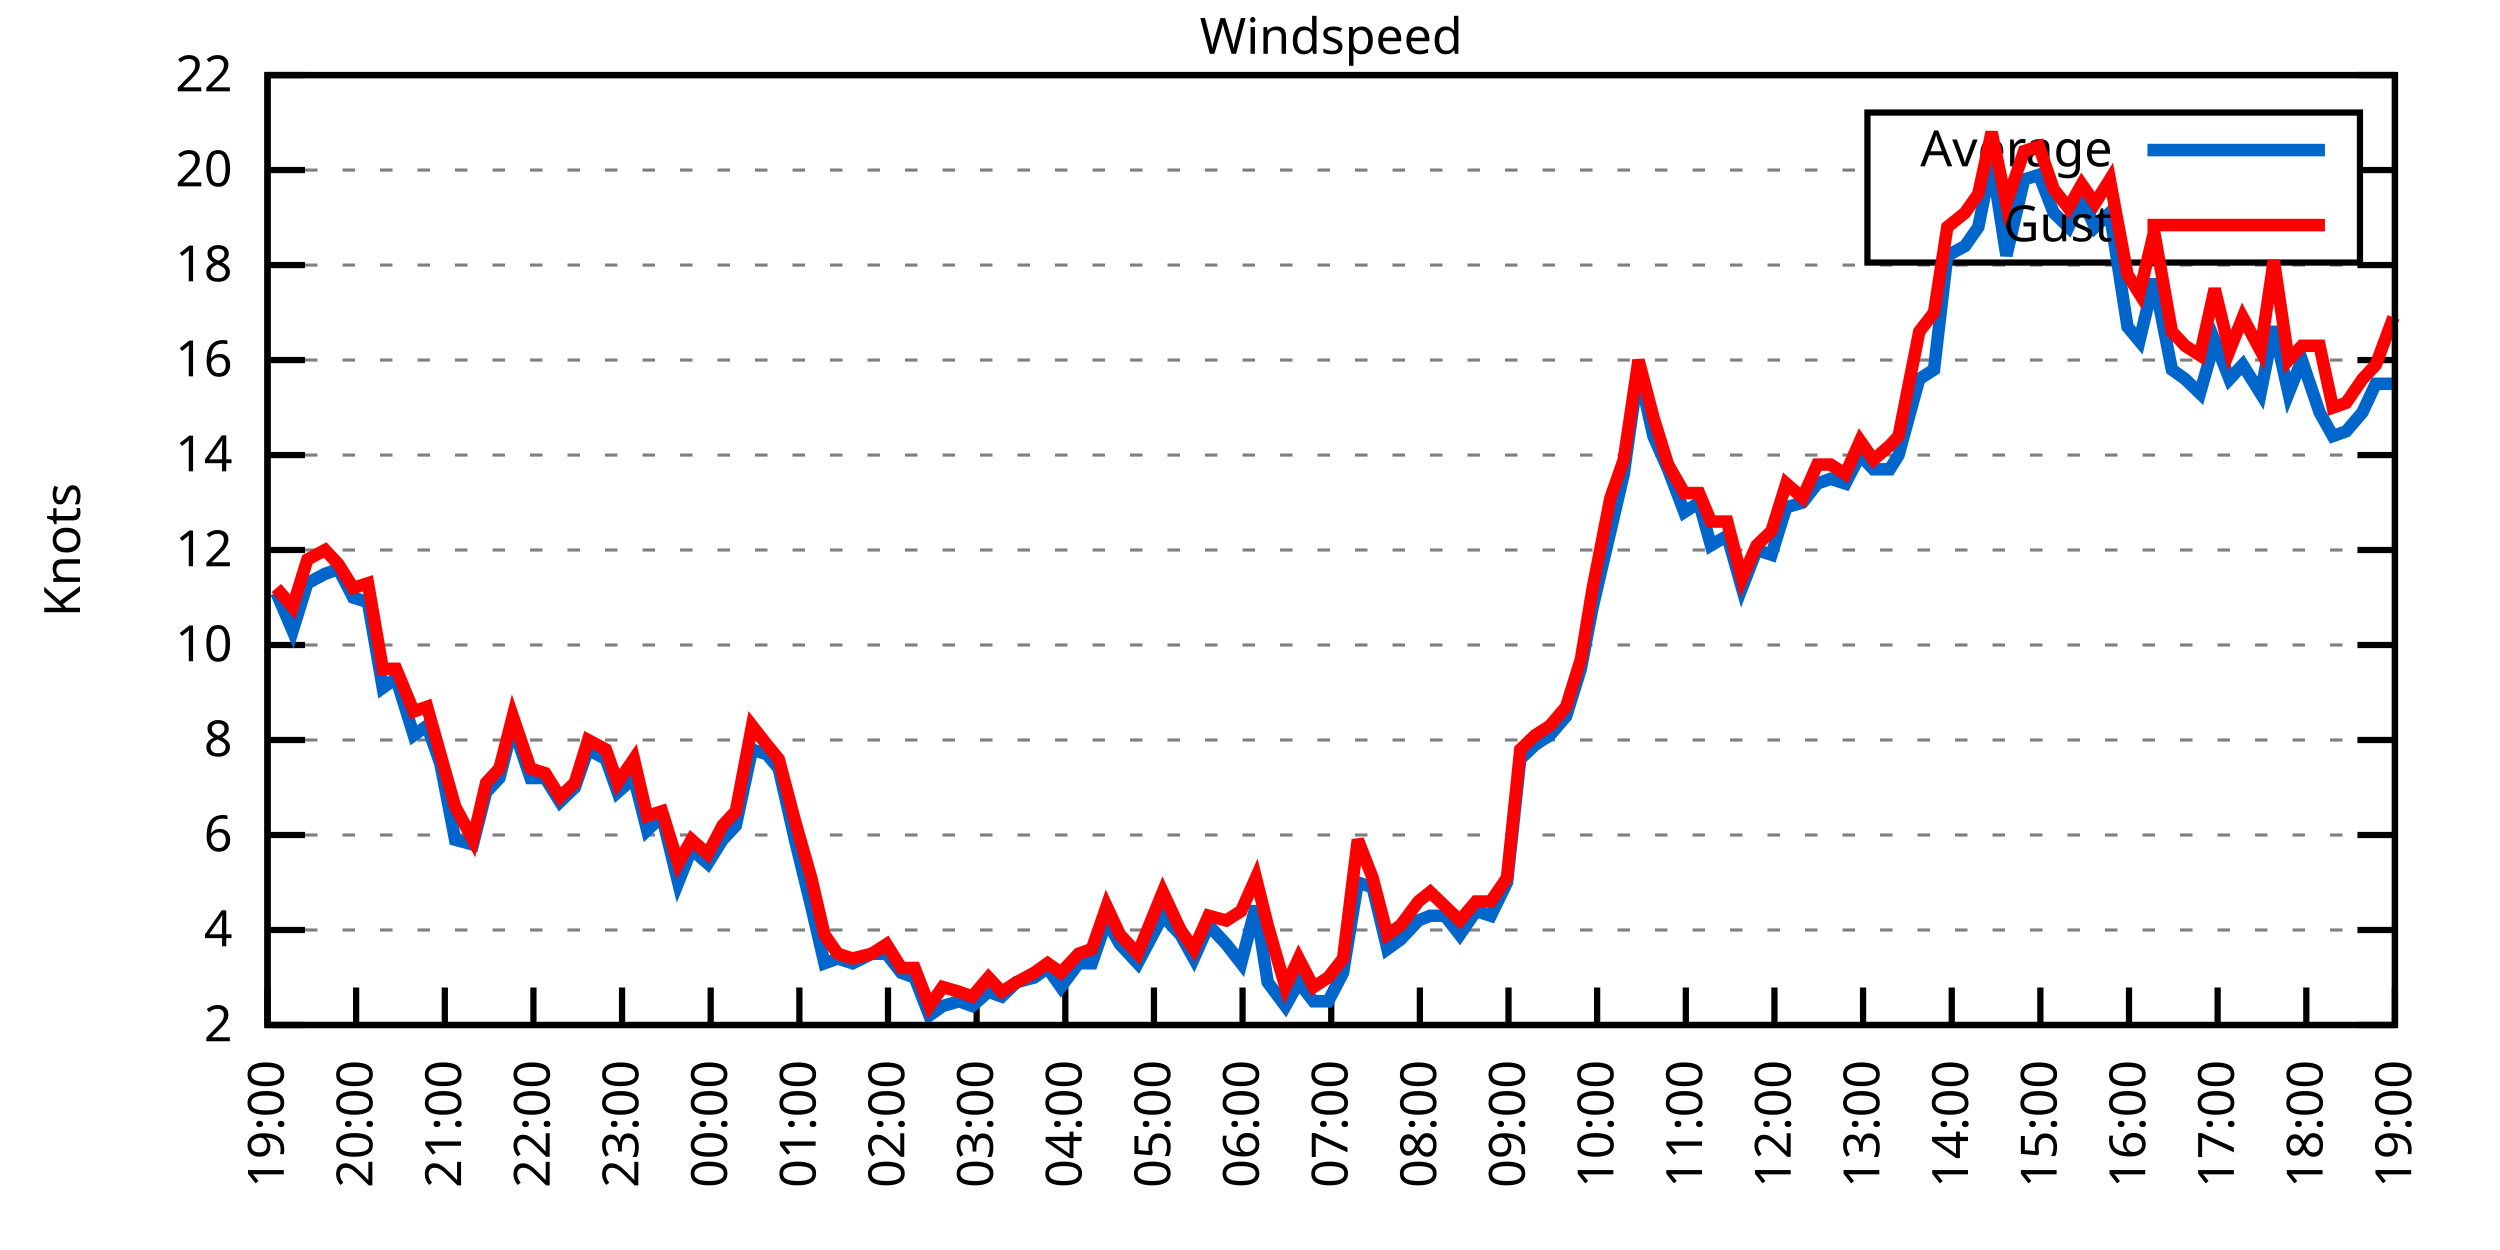
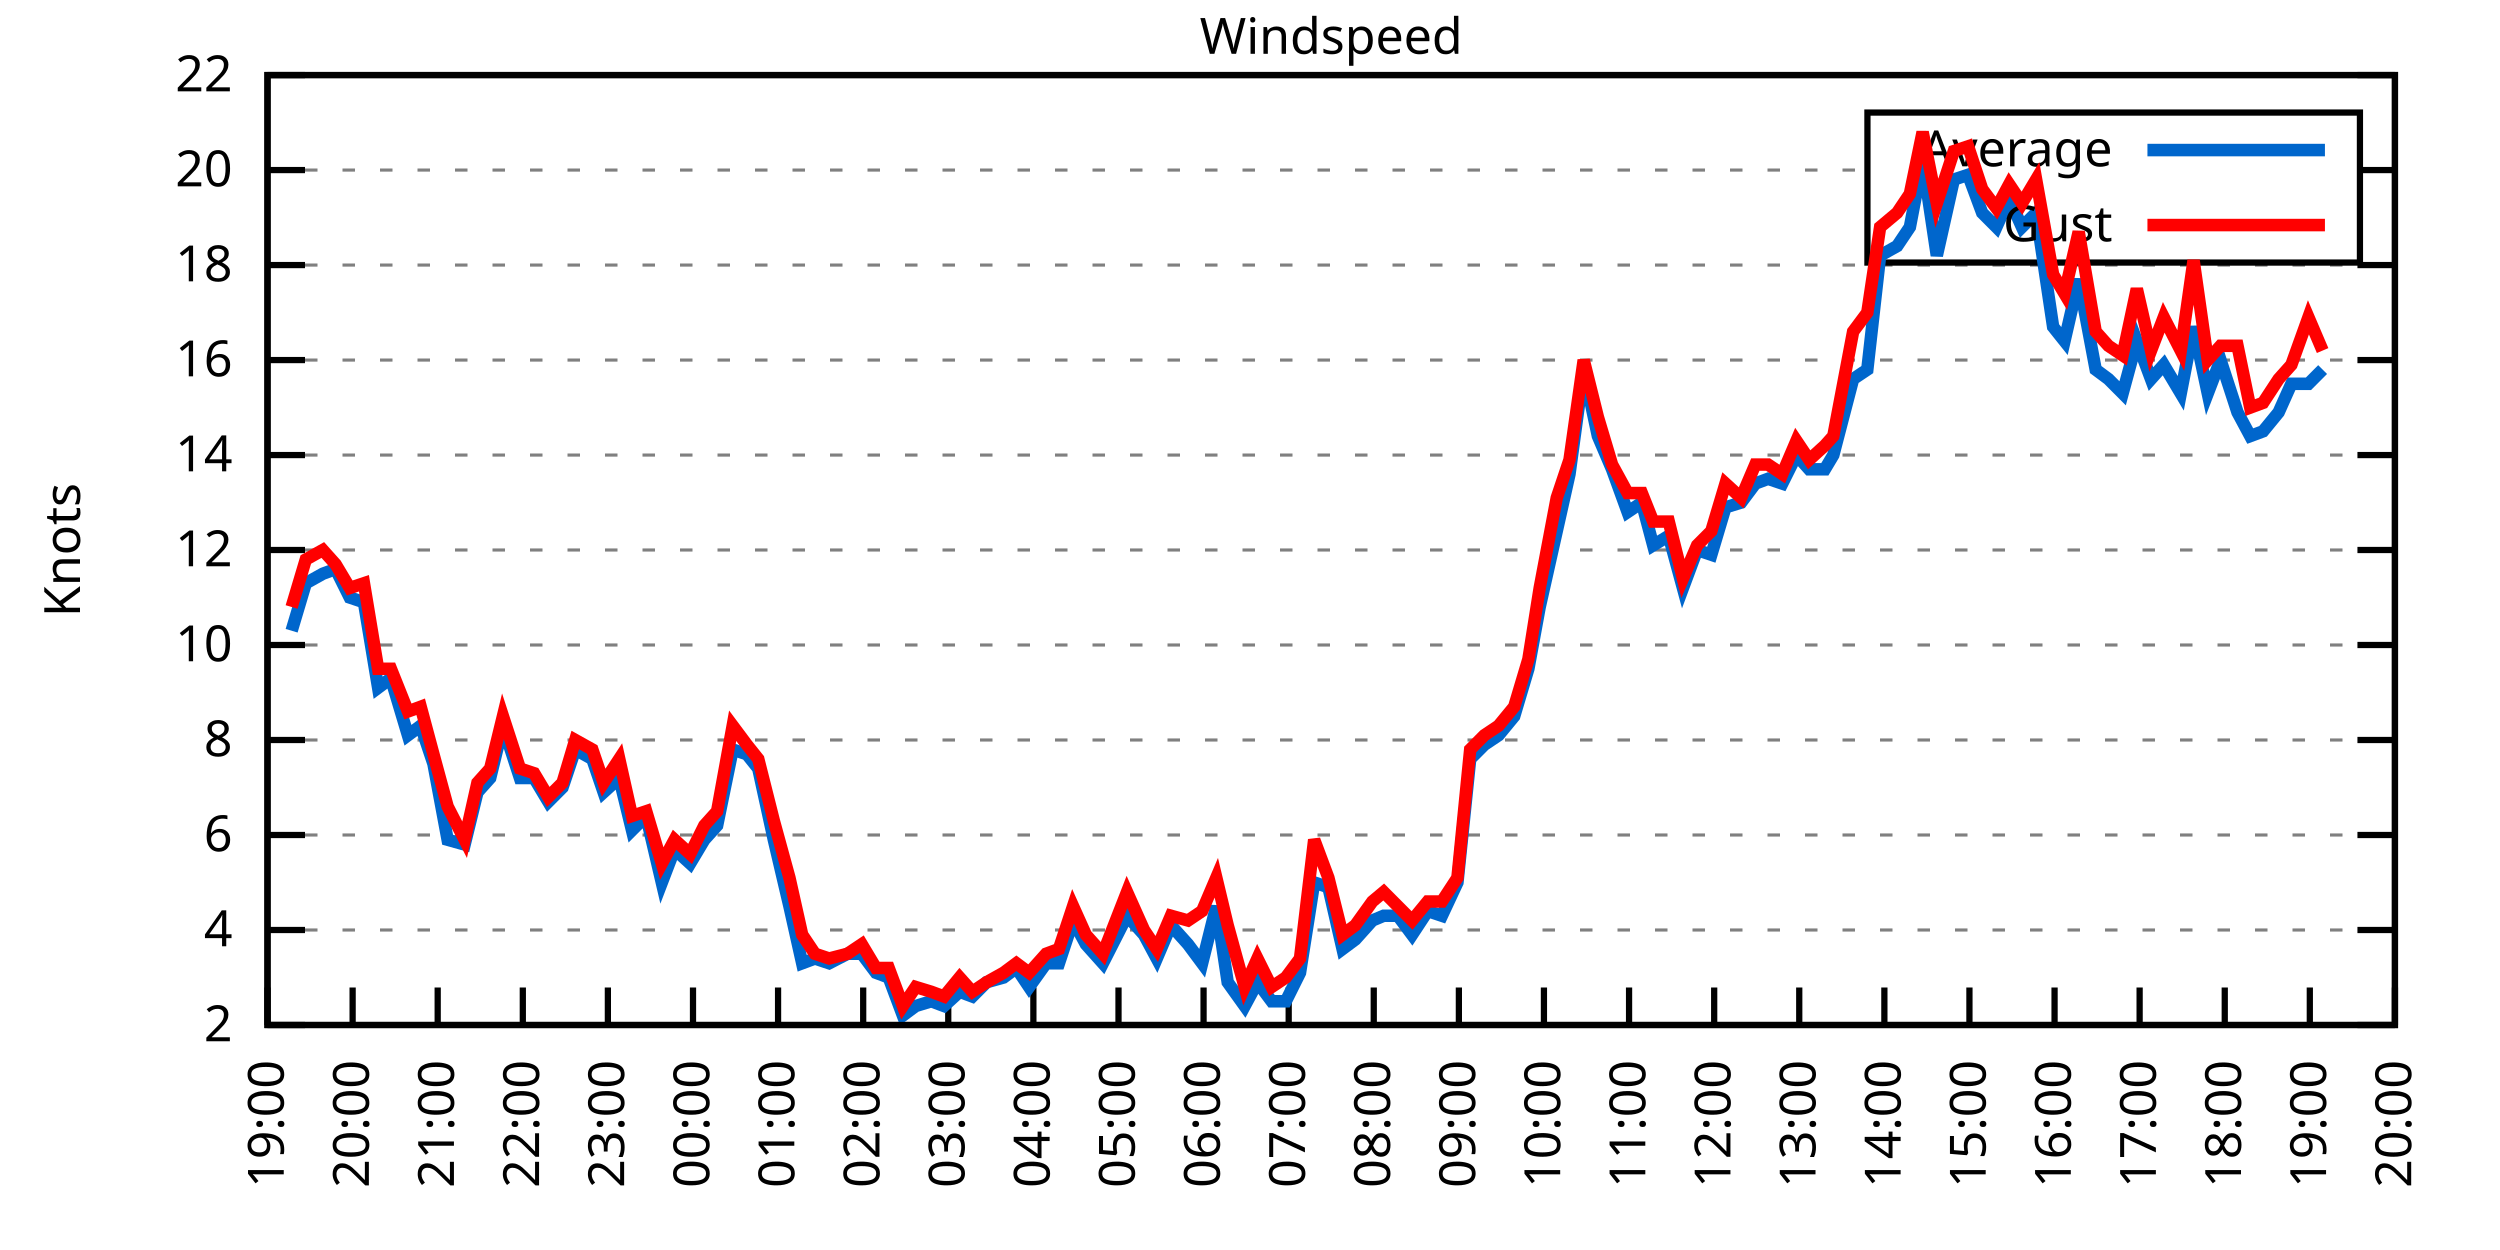
<svg xmlns="http://www.w3.org/2000/svg" xmlns:xlink="http://www.w3.org/1999/xlink" width="400" height="200" viewBox="0 0 400 200">
  <g id="gnuplot_canvas">
    <rect x="0" y="0" width="400" height="200" fill="none" />
    <defs>
      <circle id="gpDot" r="0.5" stroke-width="0.5" stroke="currentColor" />
      <path id="gpPt0" stroke-width="0.333" stroke="currentColor" d="M-1,0 h2 M0,-1 v2" />
      <path id="gpPt1" stroke-width="0.333" stroke="currentColor" d="M-1,-1 L1,1 M1,-1 L-1,1" />
      <path id="gpPt2" stroke-width="0.333" stroke="currentColor" d="M-1,0 L1,0 M0,-1 L0,1 M-1,-1 L1,1 M-1,1 L1,-1" />
      <rect id="gpPt3" stroke-width="0.333" stroke="currentColor" x="-1" y="-1" width="2" height="2" />
      <rect id="gpPt4" stroke-width="0.333" stroke="currentColor" fill="currentColor" x="-1" y="-1" width="2" height="2" />
      <circle id="gpPt5" stroke-width="0.333" stroke="currentColor" cx="0" cy="0" r="1" />
      <use xlink:href="#gpPt5" id="gpPt6" fill="currentColor" stroke="none" />
      <path id="gpPt7" stroke-width="0.333" stroke="currentColor" d="M0,-1.33 L-1.33,0.67 L1.33,0.67 z" />
      <use xlink:href="#gpPt7" id="gpPt8" fill="currentColor" stroke="none" />
      <use xlink:href="#gpPt7" id="gpPt9" stroke="currentColor" transform="rotate(180)" />
      <use xlink:href="#gpPt9" id="gpPt10" fill="currentColor" stroke="none" />
      <use xlink:href="#gpPt3" id="gpPt11" stroke="currentColor" transform="rotate(45)" />
      <use xlink:href="#gpPt11" id="gpPt12" fill="currentColor" stroke="none" />
      <path id="gpPt13" stroke-width="0.333" stroke="currentColor" d="M0,1.330 L1.265,0.411 L0.782,-1.067 L-0.782,-1.076 L-1.265,0.411 z" />
      <use xlink:href="#gpPt13" id="gpPt14" fill="currentColor" stroke="none" />
      <filter id="textbox" filterUnits="objectBoundingBox" x="0" y="0" height="1" width="1">
        <feFlood flood-color="white" flood-opacity="1" result="bgnd" />
        <feComposite in="SourceGraphic" in2="bgnd" operator="atop" />
      </filter>
      <filter id="greybox" filterUnits="objectBoundingBox" x="0" y="0" height="1" width="1">
        <feFlood flood-color="lightgrey" flood-opacity="1" result="grey" />
        <feComposite in="SourceGraphic" in2="grey" operator="atop" />
      </filter>
    </defs>
    <g fill="none" color="white" stroke="currentColor" stroke-width="1.00" stroke-linecap="butt" stroke-linejoin="miter">
</g>
    <g fill="none" color="black" stroke="currentColor" stroke-width="1.00" stroke-linecap="butt" stroke-linejoin="miter">
      <g stroke="none" shape-rendering="crispEdges">
        <polygon fill="rgb(255, 255, 255)" points="42.80,164.00 383.18,164.00 383.18,12.02 42.80,12.02 " />
      </g>
    </g>
    <g fill="none" color="black" stroke="currentColor" stroke-width="1.00" stroke-linecap="butt" stroke-linejoin="miter">
</g>
    <g fill="none" color="black" stroke="black" stroke-width="0.50" stroke-linecap="butt" stroke-linejoin="miter">
</g>
    <g fill="none" color="gray" stroke="currentColor" stroke-width="0.50" stroke-linecap="butt" stroke-linejoin="miter">
      <path stroke="gray" stroke-dasharray="2,4" class="gridline" d="M42.80,164.00 L383.19,164.00  " />
    </g>
    <g fill="none" color="gray" stroke="gray" stroke-width="1.00" stroke-linecap="butt" stroke-linejoin="miter">
</g>
    <g fill="none" color="black" stroke="currentColor" stroke-width="1.00" stroke-linecap="butt" stroke-linejoin="miter">
      <path stroke="black" d="M42.80,164.00 L48.80,164.00 M383.19,164.00 L377.19,164.00  " />
      <g transform="translate(37.20,166.60)" stroke="none" fill="black" font-family="Sans" font-size="8.00" text-anchor="end">
        <text>
          <tspan font-family="Sans"> 2</tspan>
        </text>
      </g>
    </g>
    <g fill="none" color="black" stroke="currentColor" stroke-width="1.00" stroke-linecap="butt" stroke-linejoin="miter">
</g>
    <g fill="none" color="black" stroke="black" stroke-width="0.50" stroke-linecap="butt" stroke-linejoin="miter">
</g>
    <g fill="none" color="gray" stroke="currentColor" stroke-width="0.50" stroke-linecap="butt" stroke-linejoin="miter">
      <path stroke="gray" stroke-dasharray="2,4" class="gridline" d="M42.80,148.80 L383.19,148.80  " />
    </g>
    <g fill="none" color="gray" stroke="gray" stroke-width="1.00" stroke-linecap="butt" stroke-linejoin="miter">
</g>
    <g fill="none" color="black" stroke="currentColor" stroke-width="1.00" stroke-linecap="butt" stroke-linejoin="miter">
      <path stroke="black" d="M42.80,148.80 L48.80,148.80 M383.19,148.80 L377.19,148.80  " />
      <g transform="translate(37.20,151.40)" stroke="none" fill="black" font-family="Sans" font-size="8.00" text-anchor="end">
        <text>
          <tspan font-family="Sans"> 4</tspan>
        </text>
      </g>
    </g>
    <g fill="none" color="black" stroke="currentColor" stroke-width="1.00" stroke-linecap="butt" stroke-linejoin="miter">
</g>
    <g fill="none" color="black" stroke="black" stroke-width="0.50" stroke-linecap="butt" stroke-linejoin="miter">
</g>
    <g fill="none" color="gray" stroke="currentColor" stroke-width="0.50" stroke-linecap="butt" stroke-linejoin="miter">
      <path stroke="gray" stroke-dasharray="2,4" class="gridline" d="M42.80,133.60 L383.19,133.60  " />
    </g>
    <g fill="none" color="gray" stroke="gray" stroke-width="1.00" stroke-linecap="butt" stroke-linejoin="miter">
</g>
    <g fill="none" color="black" stroke="currentColor" stroke-width="1.00" stroke-linecap="butt" stroke-linejoin="miter">
      <path stroke="black" d="M42.80,133.60 L48.80,133.60 M383.19,133.60 L377.19,133.60  " />
      <g transform="translate(37.20,136.20)" stroke="none" fill="black" font-family="Sans" font-size="8.00" text-anchor="end">
        <text>
          <tspan font-family="Sans"> 6</tspan>
        </text>
      </g>
    </g>
    <g fill="none" color="black" stroke="currentColor" stroke-width="1.00" stroke-linecap="butt" stroke-linejoin="miter">
</g>
    <g fill="none" color="black" stroke="black" stroke-width="0.50" stroke-linecap="butt" stroke-linejoin="miter">
</g>
    <g fill="none" color="gray" stroke="currentColor" stroke-width="0.50" stroke-linecap="butt" stroke-linejoin="miter">
      <path stroke="gray" stroke-dasharray="2,4" class="gridline" d="M42.80,118.40 L383.19,118.40  " />
    </g>
    <g fill="none" color="gray" stroke="gray" stroke-width="1.00" stroke-linecap="butt" stroke-linejoin="miter">
</g>
    <g fill="none" color="black" stroke="currentColor" stroke-width="1.00" stroke-linecap="butt" stroke-linejoin="miter">
      <path stroke="black" d="M42.80,118.40 L48.80,118.40 M383.19,118.40 L377.19,118.40  " />
      <g transform="translate(37.20,121.00)" stroke="none" fill="black" font-family="Sans" font-size="8.00" text-anchor="end">
        <text>
          <tspan font-family="Sans"> 8</tspan>
        </text>
      </g>
    </g>
    <g fill="none" color="black" stroke="currentColor" stroke-width="1.00" stroke-linecap="butt" stroke-linejoin="miter">
</g>
    <g fill="none" color="black" stroke="black" stroke-width="0.50" stroke-linecap="butt" stroke-linejoin="miter">
</g>
    <g fill="none" color="gray" stroke="currentColor" stroke-width="0.50" stroke-linecap="butt" stroke-linejoin="miter">
      <path stroke="gray" stroke-dasharray="2,4" class="gridline" d="M42.80,103.20 L383.19,103.20  " />
    </g>
    <g fill="none" color="gray" stroke="gray" stroke-width="1.00" stroke-linecap="butt" stroke-linejoin="miter">
</g>
    <g fill="none" color="black" stroke="currentColor" stroke-width="1.00" stroke-linecap="butt" stroke-linejoin="miter">
      <path stroke="black" d="M42.80,103.20 L48.80,103.20 M383.19,103.20 L377.19,103.20  " />
      <g transform="translate(37.20,105.80)" stroke="none" fill="black" font-family="Sans" font-size="8.00" text-anchor="end">
        <text>
          <tspan font-family="Sans"> 10</tspan>
        </text>
      </g>
    </g>
    <g fill="none" color="black" stroke="currentColor" stroke-width="1.00" stroke-linecap="butt" stroke-linejoin="miter">
</g>
    <g fill="none" color="black" stroke="black" stroke-width="0.50" stroke-linecap="butt" stroke-linejoin="miter">
</g>
    <g fill="none" color="gray" stroke="currentColor" stroke-width="0.50" stroke-linecap="butt" stroke-linejoin="miter">
      <path stroke="gray" stroke-dasharray="2,4" class="gridline" d="M42.80,88.00 L383.19,88.00  " />
    </g>
    <g fill="none" color="gray" stroke="gray" stroke-width="1.00" stroke-linecap="butt" stroke-linejoin="miter">
</g>
    <g fill="none" color="black" stroke="currentColor" stroke-width="1.00" stroke-linecap="butt" stroke-linejoin="miter">
      <path stroke="black" d="M42.80,88.00 L48.80,88.00 M383.19,88.00 L377.19,88.00  " />
      <g transform="translate(37.20,90.60)" stroke="none" fill="black" font-family="Sans" font-size="8.00" text-anchor="end">
        <text>
          <tspan font-family="Sans"> 12</tspan>
        </text>
      </g>
    </g>
    <g fill="none" color="black" stroke="currentColor" stroke-width="1.00" stroke-linecap="butt" stroke-linejoin="miter">
</g>
    <g fill="none" color="black" stroke="black" stroke-width="0.50" stroke-linecap="butt" stroke-linejoin="miter">
</g>
    <g fill="none" color="gray" stroke="currentColor" stroke-width="0.50" stroke-linecap="butt" stroke-linejoin="miter">
      <path stroke="gray" stroke-dasharray="2,4" class="gridline" d="M42.80,72.81 L383.19,72.81  " />
    </g>
    <g fill="none" color="gray" stroke="gray" stroke-width="1.00" stroke-linecap="butt" stroke-linejoin="miter">
</g>
    <g fill="none" color="black" stroke="currentColor" stroke-width="1.00" stroke-linecap="butt" stroke-linejoin="miter">
      <path stroke="black" d="M42.80,72.81 L48.80,72.81 M383.19,72.81 L377.19,72.81  " />
      <g transform="translate(37.20,75.41)" stroke="none" fill="black" font-family="Sans" font-size="8.00" text-anchor="end">
        <text>
          <tspan font-family="Sans"> 14</tspan>
        </text>
      </g>
    </g>
    <g fill="none" color="black" stroke="currentColor" stroke-width="1.00" stroke-linecap="butt" stroke-linejoin="miter">
</g>
    <g fill="none" color="black" stroke="black" stroke-width="0.50" stroke-linecap="butt" stroke-linejoin="miter">
</g>
    <g fill="none" color="gray" stroke="currentColor" stroke-width="0.50" stroke-linecap="butt" stroke-linejoin="miter">
      <path stroke="gray" stroke-dasharray="2,4" class="gridline" d="M42.80,57.61 L383.19,57.61  " />
    </g>
    <g fill="none" color="gray" stroke="gray" stroke-width="1.00" stroke-linecap="butt" stroke-linejoin="miter">
</g>
    <g fill="none" color="black" stroke="currentColor" stroke-width="1.00" stroke-linecap="butt" stroke-linejoin="miter">
      <path stroke="black" d="M42.80,57.61 L48.80,57.61 M383.19,57.61 L377.19,57.61  " />
      <g transform="translate(37.20,60.21)" stroke="none" fill="black" font-family="Sans" font-size="8.00" text-anchor="end">
        <text>
          <tspan font-family="Sans"> 16</tspan>
        </text>
      </g>
    </g>
    <g fill="none" color="black" stroke="currentColor" stroke-width="1.00" stroke-linecap="butt" stroke-linejoin="miter">
</g>
    <g fill="none" color="black" stroke="black" stroke-width="0.50" stroke-linecap="butt" stroke-linejoin="miter">
</g>
    <g fill="none" color="gray" stroke="currentColor" stroke-width="0.50" stroke-linecap="butt" stroke-linejoin="miter">
      <path stroke="gray" stroke-dasharray="2,4" class="gridline" d="M42.80,42.41 L383.19,42.41  " />
    </g>
    <g fill="none" color="gray" stroke="gray" stroke-width="1.00" stroke-linecap="butt" stroke-linejoin="miter">
</g>
    <g fill="none" color="black" stroke="currentColor" stroke-width="1.00" stroke-linecap="butt" stroke-linejoin="miter">
      <path stroke="black" d="M42.80,42.41 L48.80,42.41 M383.19,42.41 L377.19,42.41  " />
      <g transform="translate(37.20,45.01)" stroke="none" fill="black" font-family="Sans" font-size="8.00" text-anchor="end">
        <text>
          <tspan font-family="Sans"> 18</tspan>
        </text>
      </g>
    </g>
    <g fill="none" color="black" stroke="currentColor" stroke-width="1.00" stroke-linecap="butt" stroke-linejoin="miter">
</g>
    <g fill="none" color="black" stroke="black" stroke-width="0.50" stroke-linecap="butt" stroke-linejoin="miter">
</g>
    <g fill="none" color="gray" stroke="currentColor" stroke-width="0.50" stroke-linecap="butt" stroke-linejoin="miter">
      <path stroke="gray" stroke-dasharray="2,4" class="gridline" d="M42.80,27.21 L298.79,27.21 M377.59,27.21 L383.19,27.21  " />
    </g>
    <g fill="none" color="gray" stroke="gray" stroke-width="1.00" stroke-linecap="butt" stroke-linejoin="miter">
</g>
    <g fill="none" color="black" stroke="currentColor" stroke-width="1.00" stroke-linecap="butt" stroke-linejoin="miter">
      <path stroke="black" d="M42.80,27.21 L48.80,27.21 M383.19,27.21 L377.19,27.21  " />
      <g transform="translate(37.20,29.81)" stroke="none" fill="black" font-family="Sans" font-size="8.00" text-anchor="end">
        <text>
          <tspan font-family="Sans"> 20</tspan>
        </text>
      </g>
    </g>
    <g fill="none" color="black" stroke="currentColor" stroke-width="1.00" stroke-linecap="butt" stroke-linejoin="miter">
</g>
    <g fill="none" color="black" stroke="black" stroke-width="0.50" stroke-linecap="butt" stroke-linejoin="miter">
</g>
    <g fill="none" color="gray" stroke="currentColor" stroke-width="0.50" stroke-linecap="butt" stroke-linejoin="miter">
      <path stroke="gray" stroke-dasharray="2,4" class="gridline" d="M42.80,12.01 L383.19,12.01  " />
    </g>
    <g fill="none" color="gray" stroke="gray" stroke-width="1.00" stroke-linecap="butt" stroke-linejoin="miter">
</g>
    <g fill="none" color="black" stroke="currentColor" stroke-width="1.00" stroke-linecap="butt" stroke-linejoin="miter">
      <path stroke="black" d="M42.80,12.01 L48.80,12.01 M383.19,12.01 L377.19,12.01  " />
      <g transform="translate(37.20,14.61)" stroke="none" fill="black" font-family="Sans" font-size="8.00" text-anchor="end">
        <text>
          <tspan font-family="Sans"> 22</tspan>
        </text>
      </g>
    </g>
    <g fill="none" color="black" stroke="currentColor" stroke-width="1.00" stroke-linecap="butt" stroke-linejoin="miter">
      <path stroke="black" d="M42.80,164.00 L42.80,158.00  " />
      <g transform="translate(45.40,169.60) rotate(270.00)" stroke="none" fill="black" font-family="Sans" font-size="8.00" text-anchor="end">
        <text>
          <tspan font-family="Sans">19:00</tspan>
        </text>
      </g>
    </g>
    <g fill="none" color="black" stroke="currentColor" stroke-width="1.00" stroke-linecap="butt" stroke-linejoin="miter">
-       <path stroke="black" d="M56.98,164.00 L56.98,158.00  " />
-       <g transform="translate(59.58,169.60) rotate(270.00)" stroke="none" fill="black" font-family="Sans" font-size="8.00" text-anchor="end">
+       <path stroke="black" d="M56.42,164.00 L56.42,158.00  " />
+       <g transform="translate(59.02,169.60) rotate(270.00)" stroke="none" fill="black" font-family="Sans" font-size="8.00" text-anchor="end">
        <text>
          <tspan font-family="Sans">20:00</tspan>
        </text>
      </g>
    </g>
    <g fill="none" color="black" stroke="currentColor" stroke-width="1.00" stroke-linecap="butt" stroke-linejoin="miter">
-       <path stroke="black" d="M71.17,164.00 L71.17,158.00  " />
-       <g transform="translate(73.77,169.60) rotate(270.00)" stroke="none" fill="black" font-family="Sans" font-size="8.00" text-anchor="end">
+       <path stroke="black" d="M70.03,164.00 L70.03,158.00  " />
+       <g transform="translate(72.63,169.60) rotate(270.00)" stroke="none" fill="black" font-family="Sans" font-size="8.00" text-anchor="end">
        <text>
          <tspan font-family="Sans">21:00</tspan>
        </text>
      </g>
    </g>
    <g fill="none" color="black" stroke="currentColor" stroke-width="1.00" stroke-linecap="butt" stroke-linejoin="miter">
-       <path stroke="black" d="M85.35,164.00 L85.35,158.00  " />
-       <g transform="translate(87.95,169.60) rotate(270.00)" stroke="none" fill="black" font-family="Sans" font-size="8.00" text-anchor="end">
+       <path stroke="black" d="M83.65,164.00 L83.65,158.00  " />
+       <g transform="translate(86.25,169.60) rotate(270.00)" stroke="none" fill="black" font-family="Sans" font-size="8.00" text-anchor="end">
        <text>
          <tspan font-family="Sans">22:00</tspan>
        </text>
      </g>
    </g>
    <g fill="none" color="black" stroke="currentColor" stroke-width="1.00" stroke-linecap="butt" stroke-linejoin="miter">
-       <path stroke="black" d="M99.53,164.00 L99.53,158.00  " />
-       <g transform="translate(102.13,169.60) rotate(270.00)" stroke="none" fill="black" font-family="Sans" font-size="8.00" text-anchor="end">
+       <path stroke="black" d="M97.26,164.00 L97.26,158.00  " />
+       <g transform="translate(99.86,169.60) rotate(270.00)" stroke="none" fill="black" font-family="Sans" font-size="8.00" text-anchor="end">
        <text>
          <tspan font-family="Sans">23:00</tspan>
        </text>
      </g>
    </g>
    <g fill="none" color="black" stroke="currentColor" stroke-width="1.00" stroke-linecap="butt" stroke-linejoin="miter">
-       <path stroke="black" d="M113.71,164.00 L113.71,158.00  " />
-       <g transform="translate(116.31,169.60) rotate(270.00)" stroke="none" fill="black" font-family="Sans" font-size="8.00" text-anchor="end">
+       <path stroke="black" d="M110.88,164.00 L110.88,158.00  " />
+       <g transform="translate(113.48,169.60) rotate(270.00)" stroke="none" fill="black" font-family="Sans" font-size="8.00" text-anchor="end">
        <text>
          <tspan font-family="Sans">00:00</tspan>
        </text>
      </g>
    </g>
    <g fill="none" color="black" stroke="currentColor" stroke-width="1.00" stroke-linecap="butt" stroke-linejoin="miter">
-       <path stroke="black" d="M127.90,164.00 L127.90,158.00  " />
-       <g transform="translate(130.50,169.60) rotate(270.00)" stroke="none" fill="black" font-family="Sans" font-size="8.00" text-anchor="end">
+       <path stroke="black" d="M124.49,164.00 L124.49,158.00  " />
+       <g transform="translate(127.09,169.60) rotate(270.00)" stroke="none" fill="black" font-family="Sans" font-size="8.00" text-anchor="end">
        <text>
          <tspan font-family="Sans">01:00</tspan>
        </text>
      </g>
    </g>
    <g fill="none" color="black" stroke="currentColor" stroke-width="1.00" stroke-linecap="butt" stroke-linejoin="miter">
-       <path stroke="black" d="M142.08,164.00 L142.08,158.00  " />
-       <g transform="translate(144.68,169.60) rotate(270.00)" stroke="none" fill="black" font-family="Sans" font-size="8.00" text-anchor="end">
+       <path stroke="black" d="M138.11,164.00 L138.11,158.00  " />
+       <g transform="translate(140.71,169.60) rotate(270.00)" stroke="none" fill="black" font-family="Sans" font-size="8.00" text-anchor="end">
        <text>
          <tspan font-family="Sans">02:00</tspan>
        </text>
      </g>
    </g>
    <g fill="none" color="black" stroke="currentColor" stroke-width="1.00" stroke-linecap="butt" stroke-linejoin="miter">
-       <path stroke="black" d="M156.26,164.00 L156.26,158.00  " />
-       <g transform="translate(158.86,169.60) rotate(270.00)" stroke="none" fill="black" font-family="Sans" font-size="8.00" text-anchor="end">
+       <path stroke="black" d="M151.72,164.00 L151.72,158.00  " />
+       <g transform="translate(154.32,169.60) rotate(270.00)" stroke="none" fill="black" font-family="Sans" font-size="8.00" text-anchor="end">
        <text>
          <tspan font-family="Sans">03:00</tspan>
        </text>
      </g>
    </g>
    <g fill="none" color="black" stroke="currentColor" stroke-width="1.00" stroke-linecap="butt" stroke-linejoin="miter">
-       <path stroke="black" d="M170.45,164.00 L170.45,158.00  " />
-       <g transform="translate(173.05,169.60) rotate(270.00)" stroke="none" fill="black" font-family="Sans" font-size="8.00" text-anchor="end">
+       <path stroke="black" d="M165.34,164.00 L165.34,158.00  " />
+       <g transform="translate(167.94,169.60) rotate(270.00)" stroke="none" fill="black" font-family="Sans" font-size="8.00" text-anchor="end">
        <text>
          <tspan font-family="Sans">04:00</tspan>
        </text>
      </g>
    </g>
    <g fill="none" color="black" stroke="currentColor" stroke-width="1.00" stroke-linecap="butt" stroke-linejoin="miter">
-       <path stroke="black" d="M184.63,164.00 L184.63,158.00  " />
-       <g transform="translate(187.23,169.60) rotate(270.00)" stroke="none" fill="black" font-family="Sans" font-size="8.00" text-anchor="end">
+       <path stroke="black" d="M178.96,164.00 L178.96,158.00  " />
+       <g transform="translate(181.56,169.60) rotate(270.00)" stroke="none" fill="black" font-family="Sans" font-size="8.00" text-anchor="end">
        <text>
          <tspan font-family="Sans">05:00</tspan>
        </text>
      </g>
    </g>
    <g fill="none" color="black" stroke="currentColor" stroke-width="1.00" stroke-linecap="butt" stroke-linejoin="miter">
-       <path stroke="black" d="M198.81,164.00 L198.81,158.00  " />
-       <g transform="translate(201.41,169.60) rotate(270.00)" stroke="none" fill="black" font-family="Sans" font-size="8.00" text-anchor="end">
+       <path stroke="black" d="M192.57,164.00 L192.57,158.00  " />
+       <g transform="translate(195.17,169.60) rotate(270.00)" stroke="none" fill="black" font-family="Sans" font-size="8.00" text-anchor="end">
        <text>
          <tspan font-family="Sans">06:00</tspan>
        </text>
      </g>
    </g>
    <g fill="none" color="black" stroke="currentColor" stroke-width="1.00" stroke-linecap="butt" stroke-linejoin="miter">
-       <path stroke="black" d="M213.00,164.00 L213.00,158.00  " />
-       <g transform="translate(215.60,169.60) rotate(270.00)" stroke="none" fill="black" font-family="Sans" font-size="8.00" text-anchor="end">
+       <path stroke="black" d="M206.19,164.00 L206.19,158.00  " />
+       <g transform="translate(208.79,169.60) rotate(270.00)" stroke="none" fill="black" font-family="Sans" font-size="8.00" text-anchor="end">
        <text>
          <tspan font-family="Sans">07:00</tspan>
        </text>
      </g>
    </g>
    <g fill="none" color="black" stroke="currentColor" stroke-width="1.00" stroke-linecap="butt" stroke-linejoin="miter">
-       <path stroke="black" d="M227.18,164.00 L227.18,158.00  " />
-       <g transform="translate(229.78,169.60) rotate(270.00)" stroke="none" fill="black" font-family="Sans" font-size="8.00" text-anchor="end">
+       <path stroke="black" d="M219.80,164.00 L219.80,158.00  " />
+       <g transform="translate(222.40,169.60) rotate(270.00)" stroke="none" fill="black" font-family="Sans" font-size="8.00" text-anchor="end">
        <text>
          <tspan font-family="Sans">08:00</tspan>
        </text>
      </g>
    </g>
    <g fill="none" color="black" stroke="currentColor" stroke-width="1.00" stroke-linecap="butt" stroke-linejoin="miter">
-       <path stroke="black" d="M241.36,164.00 L241.36,158.00  " />
-       <g transform="translate(243.96,169.60) rotate(270.00)" stroke="none" fill="black" font-family="Sans" font-size="8.00" text-anchor="end">
+       <path stroke="black" d="M233.42,164.00 L233.42,158.00  " />
+       <g transform="translate(236.02,169.60) rotate(270.00)" stroke="none" fill="black" font-family="Sans" font-size="8.00" text-anchor="end">
        <text>
          <tspan font-family="Sans">09:00</tspan>
        </text>
      </g>
    </g>
    <g fill="none" color="black" stroke="currentColor" stroke-width="1.00" stroke-linecap="butt" stroke-linejoin="miter">
-       <path stroke="black" d="M255.54,164.00 L255.54,158.00  " />
-       <g transform="translate(258.14,169.60) rotate(270.00)" stroke="none" fill="black" font-family="Sans" font-size="8.00" text-anchor="end">
+       <path stroke="black" d="M247.03,164.00 L247.03,158.00  " />
+       <g transform="translate(249.63,169.60) rotate(270.00)" stroke="none" fill="black" font-family="Sans" font-size="8.00" text-anchor="end">
        <text>
          <tspan font-family="Sans">10:00</tspan>
        </text>
      </g>
    </g>
    <g fill="none" color="black" stroke="currentColor" stroke-width="1.00" stroke-linecap="butt" stroke-linejoin="miter">
-       <path stroke="black" d="M269.73,164.00 L269.73,158.00  " />
-       <g transform="translate(272.33,169.60) rotate(270.00)" stroke="none" fill="black" font-family="Sans" font-size="8.00" text-anchor="end">
+       <path stroke="black" d="M260.65,164.00 L260.65,158.00  " />
+       <g transform="translate(263.25,169.60) rotate(270.00)" stroke="none" fill="black" font-family="Sans" font-size="8.00" text-anchor="end">
        <text>
          <tspan font-family="Sans">11:00</tspan>
        </text>
      </g>
    </g>
    <g fill="none" color="black" stroke="currentColor" stroke-width="1.00" stroke-linecap="butt" stroke-linejoin="miter">
-       <path stroke="black" d="M283.91,164.00 L283.91,158.00  " />
-       <g transform="translate(286.51,169.60) rotate(270.00)" stroke="none" fill="black" font-family="Sans" font-size="8.00" text-anchor="end">
+       <path stroke="black" d="M274.27,164.00 L274.27,158.00  " />
+       <g transform="translate(276.87,169.60) rotate(270.00)" stroke="none" fill="black" font-family="Sans" font-size="8.00" text-anchor="end">
        <text>
          <tspan font-family="Sans">12:00</tspan>
        </text>
      </g>
    </g>
    <g fill="none" color="black" stroke="currentColor" stroke-width="1.00" stroke-linecap="butt" stroke-linejoin="miter">
-       <path stroke="black" d="M298.09,164.00 L298.09,158.00  " />
-       <g transform="translate(300.69,169.60) rotate(270.00)" stroke="none" fill="black" font-family="Sans" font-size="8.00" text-anchor="end">
+       <path stroke="black" d="M287.88,164.00 L287.88,158.00  " />
+       <g transform="translate(290.48,169.60) rotate(270.00)" stroke="none" fill="black" font-family="Sans" font-size="8.00" text-anchor="end">
        <text>
          <tspan font-family="Sans">13:00</tspan>
        </text>
      </g>
    </g>
    <g fill="none" color="black" stroke="currentColor" stroke-width="1.00" stroke-linecap="butt" stroke-linejoin="miter">
-       <path stroke="black" d="M312.28,164.00 L312.28,158.00  " />
-       <g transform="translate(314.88,169.60) rotate(270.00)" stroke="none" fill="black" font-family="Sans" font-size="8.00" text-anchor="end">
+       <path stroke="black" d="M301.50,164.00 L301.50,158.00  " />
+       <g transform="translate(304.10,169.60) rotate(270.00)" stroke="none" fill="black" font-family="Sans" font-size="8.00" text-anchor="end">
        <text>
          <tspan font-family="Sans">14:00</tspan>
        </text>
      </g>
    </g>
    <g fill="none" color="black" stroke="currentColor" stroke-width="1.00" stroke-linecap="butt" stroke-linejoin="miter">
-       <path stroke="black" d="M326.46,164.00 L326.46,158.00  " />
-       <g transform="translate(329.06,169.60) rotate(270.00)" stroke="none" fill="black" font-family="Sans" font-size="8.00" text-anchor="end">
+       <path stroke="black" d="M315.11,164.00 L315.11,158.00  " />
+       <g transform="translate(317.71,169.60) rotate(270.00)" stroke="none" fill="black" font-family="Sans" font-size="8.00" text-anchor="end">
        <text>
          <tspan font-family="Sans">15:00</tspan>
        </text>
      </g>
    </g>
    <g fill="none" color="black" stroke="currentColor" stroke-width="1.00" stroke-linecap="butt" stroke-linejoin="miter">
-       <path stroke="black" d="M340.64,164.00 L340.64,158.00  " />
-       <g transform="translate(343.24,169.60) rotate(270.00)" stroke="none" fill="black" font-family="Sans" font-size="8.00" text-anchor="end">
+       <path stroke="black" d="M328.73,164.00 L328.73,158.00  " />
+       <g transform="translate(331.33,169.60) rotate(270.00)" stroke="none" fill="black" font-family="Sans" font-size="8.00" text-anchor="end">
        <text>
          <tspan font-family="Sans">16:00</tspan>
        </text>
      </g>
    </g>
    <g fill="none" color="black" stroke="currentColor" stroke-width="1.00" stroke-linecap="butt" stroke-linejoin="miter">
-       <path stroke="black" d="M354.82,164.00 L354.82,158.00  " />
-       <g transform="translate(357.42,169.60) rotate(270.00)" stroke="none" fill="black" font-family="Sans" font-size="8.00" text-anchor="end">
+       <path stroke="black" d="M342.34,164.00 L342.34,158.00  " />
+       <g transform="translate(344.94,169.60) rotate(270.00)" stroke="none" fill="black" font-family="Sans" font-size="8.00" text-anchor="end">
        <text>
          <tspan font-family="Sans">17:00</tspan>
        </text>
      </g>
    </g>
    <g fill="none" color="black" stroke="currentColor" stroke-width="1.00" stroke-linecap="butt" stroke-linejoin="miter">
-       <path stroke="black" d="M369.01,164.00 L369.01,158.00  " />
-       <g transform="translate(371.61,169.60) rotate(270.00)" stroke="none" fill="black" font-family="Sans" font-size="8.00" text-anchor="end">
+       <path stroke="black" d="M355.96,164.00 L355.96,158.00  " />
+       <g transform="translate(358.56,169.60) rotate(270.00)" stroke="none" fill="black" font-family="Sans" font-size="8.00" text-anchor="end">
        <text>
          <tspan font-family="Sans">18:00</tspan>
+         </text>
+       </g>
+     </g>
+     <g fill="none" color="black" stroke="currentColor" stroke-width="1.00" stroke-linecap="butt" stroke-linejoin="miter">
+       <path stroke="black" d="M369.57,164.00 L369.57,158.00  " />
+       <g transform="translate(372.17,169.60) rotate(270.00)" stroke="none" fill="black" font-family="Sans" font-size="8.00" text-anchor="end">
+         <text>
+           <tspan font-family="Sans">19:00</tspan>
        </text>
      </g>
    </g>
    <g fill="none" color="black" stroke="currentColor" stroke-width="1.00" stroke-linecap="butt" stroke-linejoin="miter">
      <path stroke="black" d="M383.19,164.00 L383.19,158.00  " />
      <g transform="translate(385.79,169.60) rotate(270.00)" stroke="none" fill="black" font-family="Sans" font-size="8.00" text-anchor="end">
        <text>
-           <tspan font-family="Sans">19:00</tspan>
+           <tspan font-family="Sans">20:00</tspan>
        </text>
      </g>
    </g>
    <g fill="none" color="black" stroke="currentColor" stroke-width="1.00" stroke-linecap="butt" stroke-linejoin="miter">
</g>
    <g fill="none" color="black" stroke="currentColor" stroke-width="1.00" stroke-linecap="butt" stroke-linejoin="miter">
      <path stroke="black" d="M42.80,12.01 L42.80,164.00 L383.19,164.00 L383.19,12.01 L42.80,12.01 Z  " />
    </g>
    <g fill="none" color="black" stroke="currentColor" stroke-width="1.00" stroke-linecap="butt" stroke-linejoin="miter">
</g>
    <g fill="none" color="black" stroke="currentColor" stroke-width="1.00" stroke-linecap="butt" stroke-linejoin="miter">
      <path stroke="black" d="M298.79,42.01 L298.79,18.01 L377.59,18.01 L377.59,42.01 L298.79,42.01 Z  " />
    </g>
    <g id="Windspeed_plot_1">
      <g fill="none" color="white" stroke="black" stroke-width="2.00" stroke-linecap="butt" stroke-linejoin="miter">
</g>
      <g fill="none" color="black" stroke="currentColor" stroke-width="2.00" stroke-linecap="butt" stroke-linejoin="miter">
        <g transform="translate(337.99,26.61)" stroke="none" fill="black" font-family="Sans" font-size="8.00" text-anchor="end">
          <text>
            <tspan font-family="Sans">Average</tspan>
          </text>
        </g>
      </g>
      <g fill="none" color="black" stroke="currentColor" stroke-width="2.00" stroke-linecap="butt" stroke-linejoin="miter">
-         <path stroke="rgb(  0, 102, 204)" d="M343.59,24.01 L371.99,24.01 M44.22,94.84 L46.82,100.92 L49.18,93.32 L52.02,91.80 L54.15,91.04 L56.51,95.60   L58.87,96.36 L61.24,110.04 L63.37,108.52 L66.20,117.64 L68.33,116.12 L70.46,122.20 L72.82,134.36 L75.66,135.12   L77.78,126.76 L79.91,124.48 L82.04,116.12 L84.88,124.48 L87.24,124.48 L89.60,128.28 L91.97,126.00 L94.09,119.92   L96.93,121.44 L98.82,126.76 L101.42,124.48 L103.55,132.84 L105.91,130.56 L108.51,141.20 L110.64,135.88 L113.24,138.16   L115.61,134.36 L117.73,132.08 L120.33,119.92 L122.70,120.68 L124.59,122.96 L127.19,134.36 L129.79,145.00 L131.92,154.12   L134.04,153.36 L136.41,154.12 L139.48,152.60 L141.84,152.60 L144.21,155.64 L146.34,156.40 L148.70,162.48 L150.83,160.96   L153.43,160.20 L155.55,160.96 L158.15,158.68 L160.28,159.44 L162.65,157.16 L165.48,156.40 L167.61,154.88 L169.74,157.92   L172.57,154.12 L174.70,154.12 L177.06,147.28 L179.19,151.08 L182.03,154.12 L186.05,146.52 L188.88,149.56 L191.01,153.36   L193.38,148.04 L196.21,151.08 L198.58,154.12 L200.94,145.00 L202.83,157.16 L205.67,160.96 L207.79,157.16 L210.16,160.20   L212.52,160.20 L214.89,155.64 L217.25,141.20 L219.61,141.96 L221.98,151.84 L224.10,150.32 L226.94,147.28 L228.83,146.52   L231.20,146.52 L233.56,149.56 L236.16,145.76 L238.52,146.52 L241.12,141.20 L243.25,121.44 L245.62,119.16 L247.98,117.64   L250.58,114.60 L252.94,107.00 L254.83,97.12 L257.67,84.97 L259.80,75.85 L262.16,59.13 L264.53,69.77 L266.89,75.09   L269.49,81.93 L271.85,80.41 L273.75,87.25 L276.35,85.73 L278.71,94.08 L281.07,88.00 L283.44,88.76 L285.80,81.17   L288.40,80.41 L290.76,77.37 L292.89,76.61 L295.26,77.37 L297.62,72.81 L299.75,75.09 L302.35,75.09 L303.77,72.81   L307.08,60.65 L309.44,59.13 L311.57,40.89 L314.40,39.37 L316.53,36.33 L318.66,25.69 L321.02,40.89 L323.86,28.73   L326.22,27.97 L328.59,34.05 L330.95,36.33 L333.08,31.77 L335.20,36.33 L337.57,34.05 L340.40,52.29 L342.30,54.57   L344.66,44.69 L347.50,59.13 L349.62,60.65 L351.99,62.93 L354.35,54.57 L356.72,60.65 L358.84,58.37 L361.68,62.93   L363.81,52.29 L366.17,62.93 L368.30,57.61 L371.13,65.97 L373.26,69.77 L375.39,69.01 L377.99,65.97 L380.12,61.41   L382.95,61.41  " />
+         <path stroke="rgb(  0, 102, 204)" d="M343.59,24.01 L371.99,24.01 M46.66,100.92 L48.93,93.32 L51.65,91.80 L53.69,91.04 L55.96,95.60 L58.23,96.36   L60.50,110.04 L62.54,108.52 L65.27,117.64 L67.31,116.12 L69.35,122.20 L71.62,134.36 L74.34,135.12 L76.39,126.76   L78.43,124.48 L80.47,116.12 L83.19,124.48 L85.46,124.48 L87.73,128.28 L90.00,126.00 L92.04,119.92 L94.77,121.44   L96.58,126.76 L99.08,124.48 L101.12,132.84 L103.39,130.56 L105.89,141.20 L107.93,135.88 L110.42,138.16 L112.69,134.36   L114.74,132.08 L117.23,119.92 L119.50,120.68 L121.32,122.96 L123.81,134.36 L126.31,145.00 L128.35,154.12 L130.39,153.36   L132.66,154.12 L135.61,152.60 L137.88,152.60 L140.15,155.64 L142.19,156.40 L144.46,162.48 L146.51,160.96 L149.00,160.20   L151.04,160.96 L153.54,158.68 L155.58,159.44 L157.85,157.16 L160.57,156.40 L162.62,154.88 L164.66,157.92 L167.38,154.12   L169.43,154.12 L171.69,147.28 L173.74,151.08 L176.46,154.12 L180.32,146.52 L183.04,149.56 L185.08,153.36 L187.35,148.04   L190.08,151.08 L192.34,154.12 L194.61,145.00 L196.43,157.16 L199.15,160.96 L201.19,157.16 L203.46,160.20 L205.73,160.20   L208.00,155.64 L210.27,141.20 L212.54,141.96 L214.81,151.84 L216.85,150.32 L219.58,147.28 L221.39,146.52 L223.66,146.52   L225.93,149.56 L228.43,145.76 L230.70,146.52 L233.19,141.20 L235.23,121.44 L237.50,119.16 L239.77,117.64 L242.27,114.60   L244.54,107.00 L246.35,97.12 L249.08,84.97 L251.12,75.85 L253.39,59.13 L255.66,69.77 L257.93,75.09 L260.42,81.93   L262.69,80.41 L264.51,87.25 L267.00,85.73 L269.27,94.08 L271.54,88.00 L273.81,88.76 L276.08,81.17 L278.58,80.41   L280.85,77.37 L282.89,76.61 L285.16,77.37 L287.43,72.81 L289.47,75.09 L291.97,75.09 L293.33,72.81 L296.50,60.65   L298.77,59.13 L300.82,40.89 L303.54,39.37 L305.58,36.33 L307.62,25.69 L309.89,40.89 L312.62,28.73 L314.89,27.97   L317.15,34.05 L319.42,36.33 L321.47,31.77 L323.51,36.33 L325.78,34.05 L328.50,52.29 L330.32,54.57 L332.59,44.69   L335.31,59.13 L337.35,60.65 L339.62,62.93 L341.89,54.57 L344.16,60.65 L346.20,58.37 L348.92,62.93 L350.97,52.29   L353.24,62.93 L355.28,57.61 L358.00,65.97 L360.04,69.77 L362.09,69.01 L364.58,65.97 L366.62,61.41 L369.35,61.41   L371.62,59.13  " />
      </g>
    </g>
    <g id="Windspeed_plot_2">
      <g fill="none" color="black" stroke="currentColor" stroke-width="2.00" stroke-linecap="butt" stroke-linejoin="miter">
        <g transform="translate(337.99,38.61)" stroke="none" fill="black" font-family="Sans" font-size="8.00" text-anchor="end">
          <text>
            <tspan font-family="Sans">Gust</tspan>
          </text>
        </g>
      </g>
      <g fill="none" color="black" stroke="currentColor" stroke-width="2.00" stroke-linecap="butt" stroke-linejoin="miter">
-         <path stroke="rgb(255,   0,   0)" d="M343.59,36.01 L371.99,36.01 M44.22,94.08 L46.82,97.12 L49.18,89.52 L52.02,88.00 L54.15,90.28 L56.51,94.08   L58.87,93.32 L61.24,107.00 L63.37,107.00 L66.20,113.84 L68.33,113.08 L70.46,120.68 L72.82,129.04 L75.66,134.36   L77.78,125.24 L79.91,122.96 L82.04,114.60 L84.88,122.96 L87.24,123.72 L89.60,127.52 L91.97,125.24 L94.09,118.40   L96.93,119.92 L98.82,125.24 L101.42,121.44 L103.55,130.56 L105.91,129.80 L108.51,138.16 L110.64,134.36 L113.24,136.64   L115.61,132.08 L117.73,129.80 L120.33,116.12 L122.70,119.16 L124.59,121.44 L127.19,131.32 L129.79,140.44 L131.92,149.56   L134.04,152.60 L136.41,153.36 L139.48,152.60 L141.84,151.08 L144.21,154.88 L146.34,154.88 L148.70,160.96 L150.83,157.92   L153.43,158.68 L155.55,159.44 L158.15,156.40 L160.28,158.68 L162.65,157.16 L165.48,155.64 L167.61,154.12 L169.74,155.64   L172.57,152.60 L174.70,151.84 L177.06,145.00 L179.19,149.56 L182.03,152.60 L186.05,142.72 L188.88,148.80 L191.01,151.84   L193.38,146.52 L196.21,147.28 L198.58,145.76 L200.94,140.44 L202.83,148.04 L205.67,157.92 L207.79,153.36 L210.16,157.92   L212.52,156.40 L214.89,153.36 L217.25,134.36 L219.61,140.44 L221.98,149.56 L224.10,148.04 L226.94,144.24 L228.83,142.72   L231.20,145.00 L233.56,147.28 L236.16,144.24 L238.52,144.24 L241.12,140.44 L243.25,119.92 L245.62,117.64 L247.98,116.12   L250.58,113.08 L252.94,105.48 L254.83,94.08 L257.67,79.65 L259.80,73.57 L262.16,57.61 L264.53,66.73 L266.89,74.33   L269.49,78.89 L271.85,78.89 L273.75,83.45 L276.35,83.45 L278.71,92.56 L281.07,87.25 L283.44,84.97 L285.80,77.37   L288.40,79.65 L290.76,74.33 L292.89,74.33 L295.26,75.85 L297.62,70.53 L299.75,73.57 L302.35,71.29 L303.77,69.77   L307.08,53.05 L309.44,50.01 L311.57,36.33 L314.40,34.05 L316.53,31.01 L318.66,21.13 L321.02,32.53 L323.86,24.17   L326.22,23.41 L328.59,30.25 L330.95,33.29 L333.08,29.49 L335.20,32.53 L337.57,28.73 L340.40,43.93 L342.30,46.97   L344.66,37.09 L347.50,53.05 L349.62,55.33 L351.99,56.85 L354.35,46.21 L356.72,56.09 L358.84,50.77 L361.68,56.09   L363.81,41.65 L366.17,57.61 L368.30,55.33 L371.13,55.33 L373.26,65.21 L375.39,64.45 L377.99,60.65 L380.12,58.37   L382.95,50.77  " />
+         <path stroke="rgb(255,   0,   0)" d="M343.59,36.01 L371.99,36.01 M46.66,97.12 L48.93,89.52 L51.65,88.00 L53.69,90.28 L55.96,94.08 L58.23,93.32   L60.50,107.00 L62.54,107.00 L65.27,113.84 L67.31,113.08 L69.35,120.68 L71.62,129.04 L74.34,134.36 L76.39,125.24   L78.43,122.96 L80.47,114.60 L83.19,122.96 L85.46,123.72 L87.73,127.52 L90.00,125.24 L92.04,118.40 L94.77,119.92   L96.58,125.24 L99.08,121.44 L101.12,130.56 L103.39,129.80 L105.89,138.16 L107.93,134.36 L110.42,136.64 L112.69,132.08   L114.74,129.80 L117.23,116.12 L119.50,119.16 L121.32,121.44 L123.81,131.32 L126.31,140.44 L128.35,149.56 L130.39,152.60   L132.66,153.36 L135.61,152.60 L137.88,151.08 L140.15,154.88 L142.19,154.88 L144.46,160.96 L146.51,157.92 L149.00,158.68   L151.04,159.44 L153.54,156.40 L155.58,158.68 L157.85,157.16 L160.57,155.64 L162.62,154.12 L164.66,155.64 L167.38,152.60   L169.43,151.84 L171.69,145.00 L173.74,149.56 L176.46,152.60 L180.32,142.72 L183.04,148.80 L185.08,151.84 L187.35,146.52   L190.08,147.28 L192.34,145.76 L194.61,140.44 L196.43,148.04 L199.15,157.92 L201.19,153.36 L203.46,157.92 L205.73,156.40   L208.00,153.36 L210.27,134.36 L212.54,140.44 L214.81,149.56 L216.85,148.04 L219.58,144.24 L221.39,142.72 L223.66,145.00   L225.93,147.28 L228.43,144.24 L230.70,144.24 L233.19,140.44 L235.23,119.92 L237.50,117.64 L239.77,116.12 L242.27,113.08   L244.54,105.48 L246.35,94.08 L249.08,79.65 L251.12,73.57 L253.39,57.61 L255.66,66.73 L257.93,74.33 L260.42,78.89   L262.69,78.89 L264.51,83.45 L267.00,83.45 L269.27,92.56 L271.54,87.25 L273.81,84.97 L276.08,77.37 L278.58,79.65   L280.85,74.33 L282.89,74.33 L285.16,75.85 L287.43,70.53 L289.47,73.57 L291.97,71.29 L293.33,69.77 L296.50,53.05   L298.77,50.01 L300.82,36.33 L303.54,34.05 L305.58,31.01 L307.62,21.13 L309.89,32.53 L312.62,24.17 L314.89,23.41   L317.15,30.25 L319.42,33.29 L321.47,29.49 L323.51,32.53 L325.78,28.73 L328.50,43.93 L330.32,46.97 L332.59,37.09   L335.31,53.05 L337.35,55.33 L339.62,56.85 L341.89,46.21 L344.16,56.09 L346.20,50.77 L348.92,56.09 L350.97,41.65   L353.24,57.61 L355.28,55.33 L358.00,55.33 L360.04,65.21 L362.09,64.45 L364.58,60.65 L366.62,58.37 L369.35,50.77   L371.62,56.09  " />
      </g>
    </g>
    <g fill="none" color="black" stroke="currentColor" stroke-width="2.00" stroke-linecap="butt" stroke-linejoin="miter">
</g>
    <g fill="none" color="black" stroke="black" stroke-width="1.00" stroke-linecap="butt" stroke-linejoin="miter">
</g>
    <g fill="none" color="black" stroke="currentColor" stroke-width="1.00" stroke-linecap="butt" stroke-linejoin="miter">
      <path stroke="black" d="M42.80,12.01 L42.80,164.00 L383.19,164.00 L383.19,12.01 L42.80,12.01 Z  " />
      <g transform="translate(12.80,88.01) rotate(270.00)" stroke="none" fill="black" font-family="Sans" font-size="8.00" text-anchor="middle">
        <text>
          <tspan font-family="Sans">Knots</tspan>
        </text>
      </g>
    </g>
    <g fill="none" color="black" stroke="currentColor" stroke-width="1.00" stroke-linecap="butt" stroke-linejoin="miter">
</g>
    <g fill="none" color="black" stroke="currentColor" stroke-width="1.00" stroke-linecap="butt" stroke-linejoin="miter">
      <g transform="translate(212.99,8.61)" stroke="none" fill="black" font-family="Sans" font-size="8.00" text-anchor="middle">
        <text>
          <tspan font-family="Sans">Windspeed</tspan>
        </text>
      </g>
    </g>
    <g fill="none" color="black" stroke="currentColor" stroke-width="1.00" stroke-linecap="butt" stroke-linejoin="miter">
</g>
  </g>
</svg>
